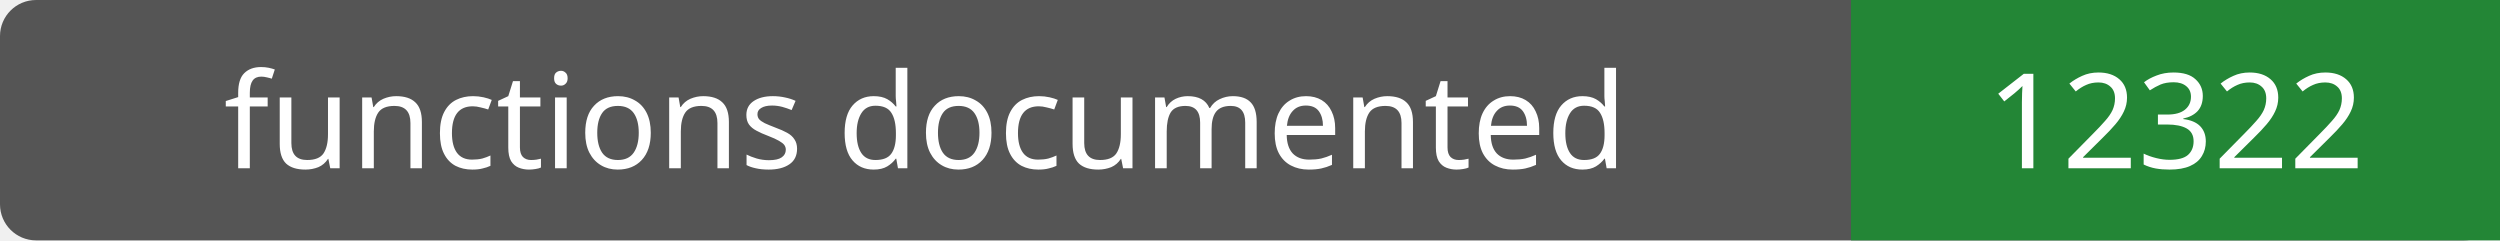
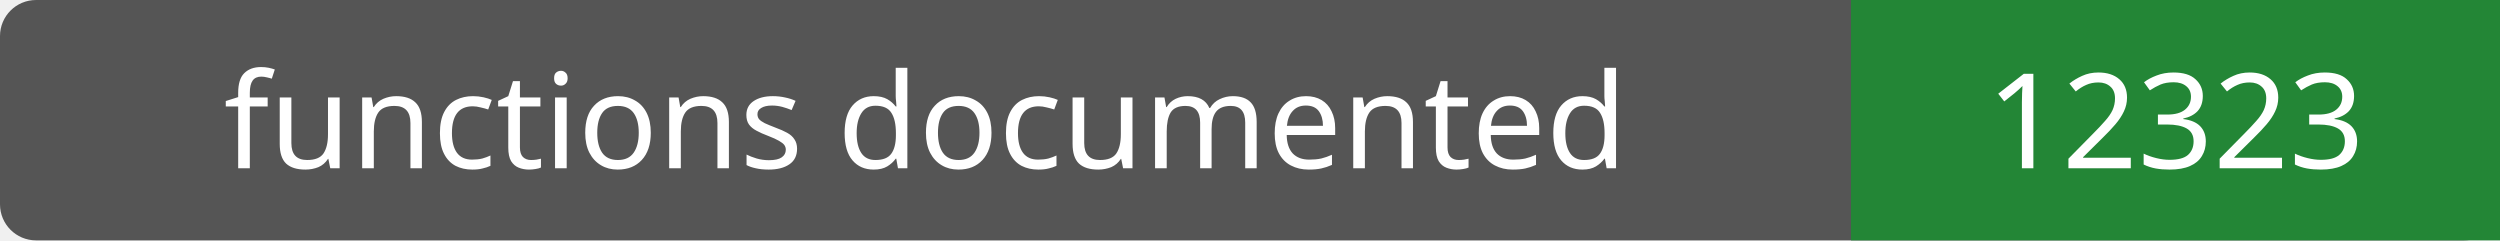
- <svg xmlns="http://www.w3.org/2000/svg" width="208" height="20" role="img" aria-label="functions documented: 12322">
+ <svg xmlns="http://www.w3.org/2000/svg" width="208" height="20" role="img" aria-label="functions documented: 12323">
  <rect width="208" height="20" rx="3" fill="#555" />
  <path fill="#238636" d="M154 0h54v20H154z" />
  <g fill="#fff" text-anchor="middle" font-family="Verdana,sans-serif" font-size="11">
    <text x="77.0" y="14">functions documented</text>
-     <text x="181.0" y="14">12322</text>
+     <text x="181.0" y="14">12323</text>
  </g>
</svg>
